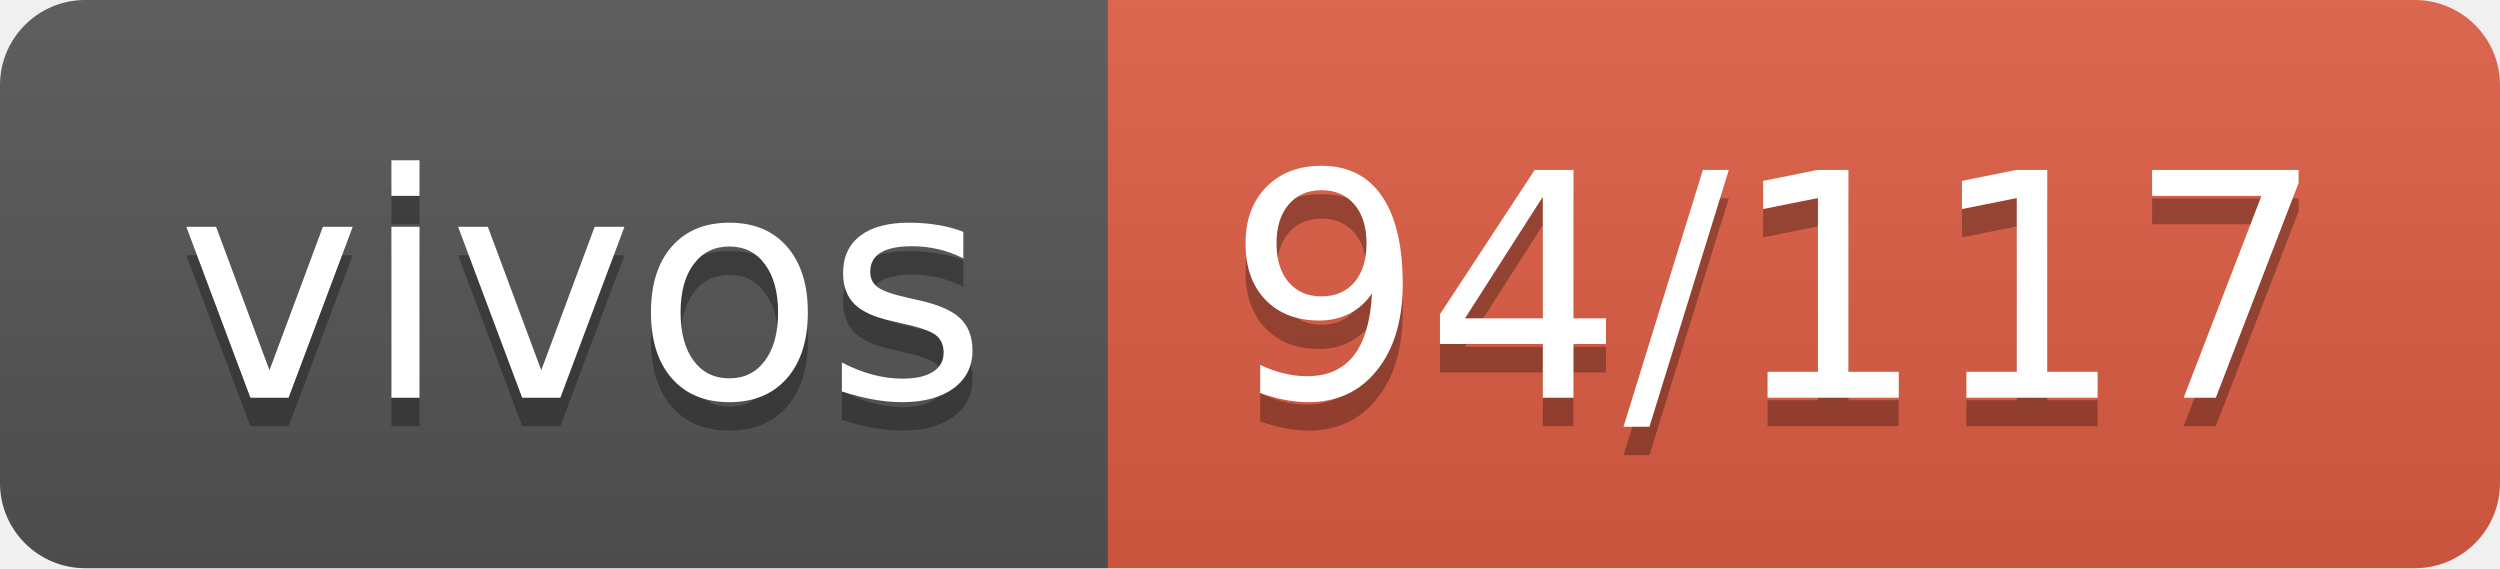
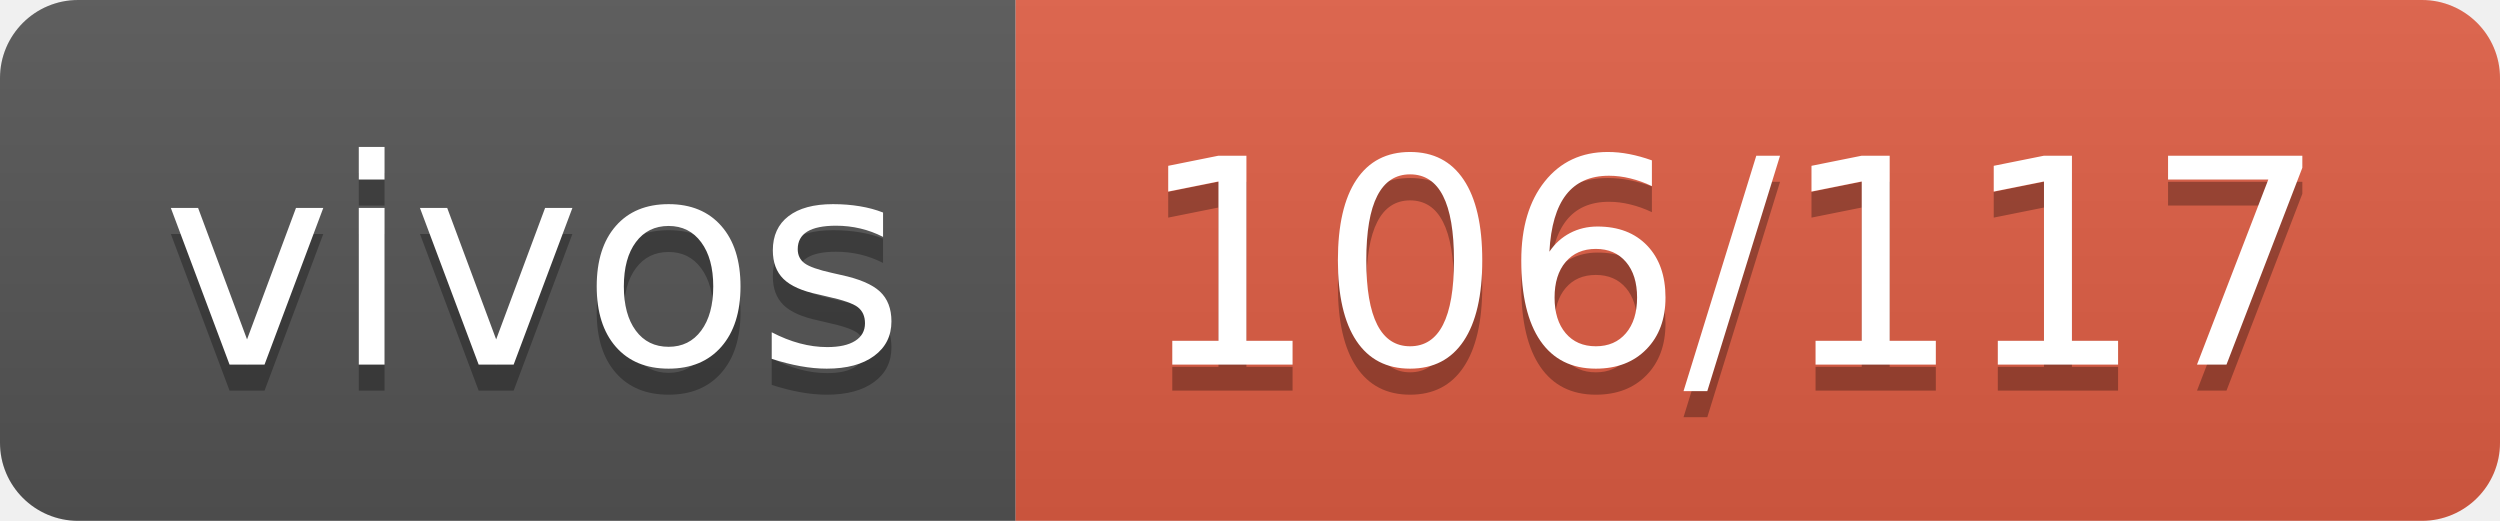
- <svg xmlns="http://www.w3.org/2000/svg" width="88" height="20" role="img" aria-label="vivos: 94/117">
+ <svg xmlns="http://www.w3.org/2000/svg" width="96" height="20" role="img" aria-label="vivos: 106/117">
  <linearGradient id="s" x2="0" y2="100%">
    <stop offset="0" stop-color="#bbb" stop-opacity=".1" />
    <stop offset="1" stop-opacity=".1" />
  </linearGradient>
  <clipPath id="r">
-     <rect width="88" height="20" rx="3" fill="#fff" />
+     <rect width="96" height="20" rx="3" fill="#fff" />
  </clipPath>
  <g clip-path="url(#r)">
    <rect width="39" height="20" fill="#555" />
-     <rect x="39" width="49" height="20" fill="#e05d44" />
-     <rect width="88" height="20" fill="url(#s)" />
+     <rect x="39" width="57" height="20" fill="#e05d44" />
+     <rect width="96" height="20" fill="url(#s)" />
  </g>
  <g fill="#fff" text-anchor="middle" font-family="Verdana,Geneva,DejaVu Sans,sans-serif" text-rendering="geometricPrecision" font-size="110">
    <text aria-hidden="true" x="205" y="150" fill="#010101" fill-opacity=".3" transform="scale(.1)" textLength="290">vivos</text>
    <text x="205" y="140" transform="scale(.1)" fill="#fff" textLength="290">vivos</text>
-     <text aria-hidden="true" x="625" y="150" fill="#010101" fill-opacity=".3" transform="scale(.1)" textLength="390">94/117</text>
-     <text x="625" y="140" transform="scale(.1)" fill="#fff" textLength="390">94/117</text>
+     <text aria-hidden="true" x="665" y="150" fill="#010101" fill-opacity=".3" transform="scale(.1)" textLength="470">106/117</text>
+     <text x="665" y="140" transform="scale(.1)" fill="#fff" textLength="470">106/117</text>
  </g>
</svg>
